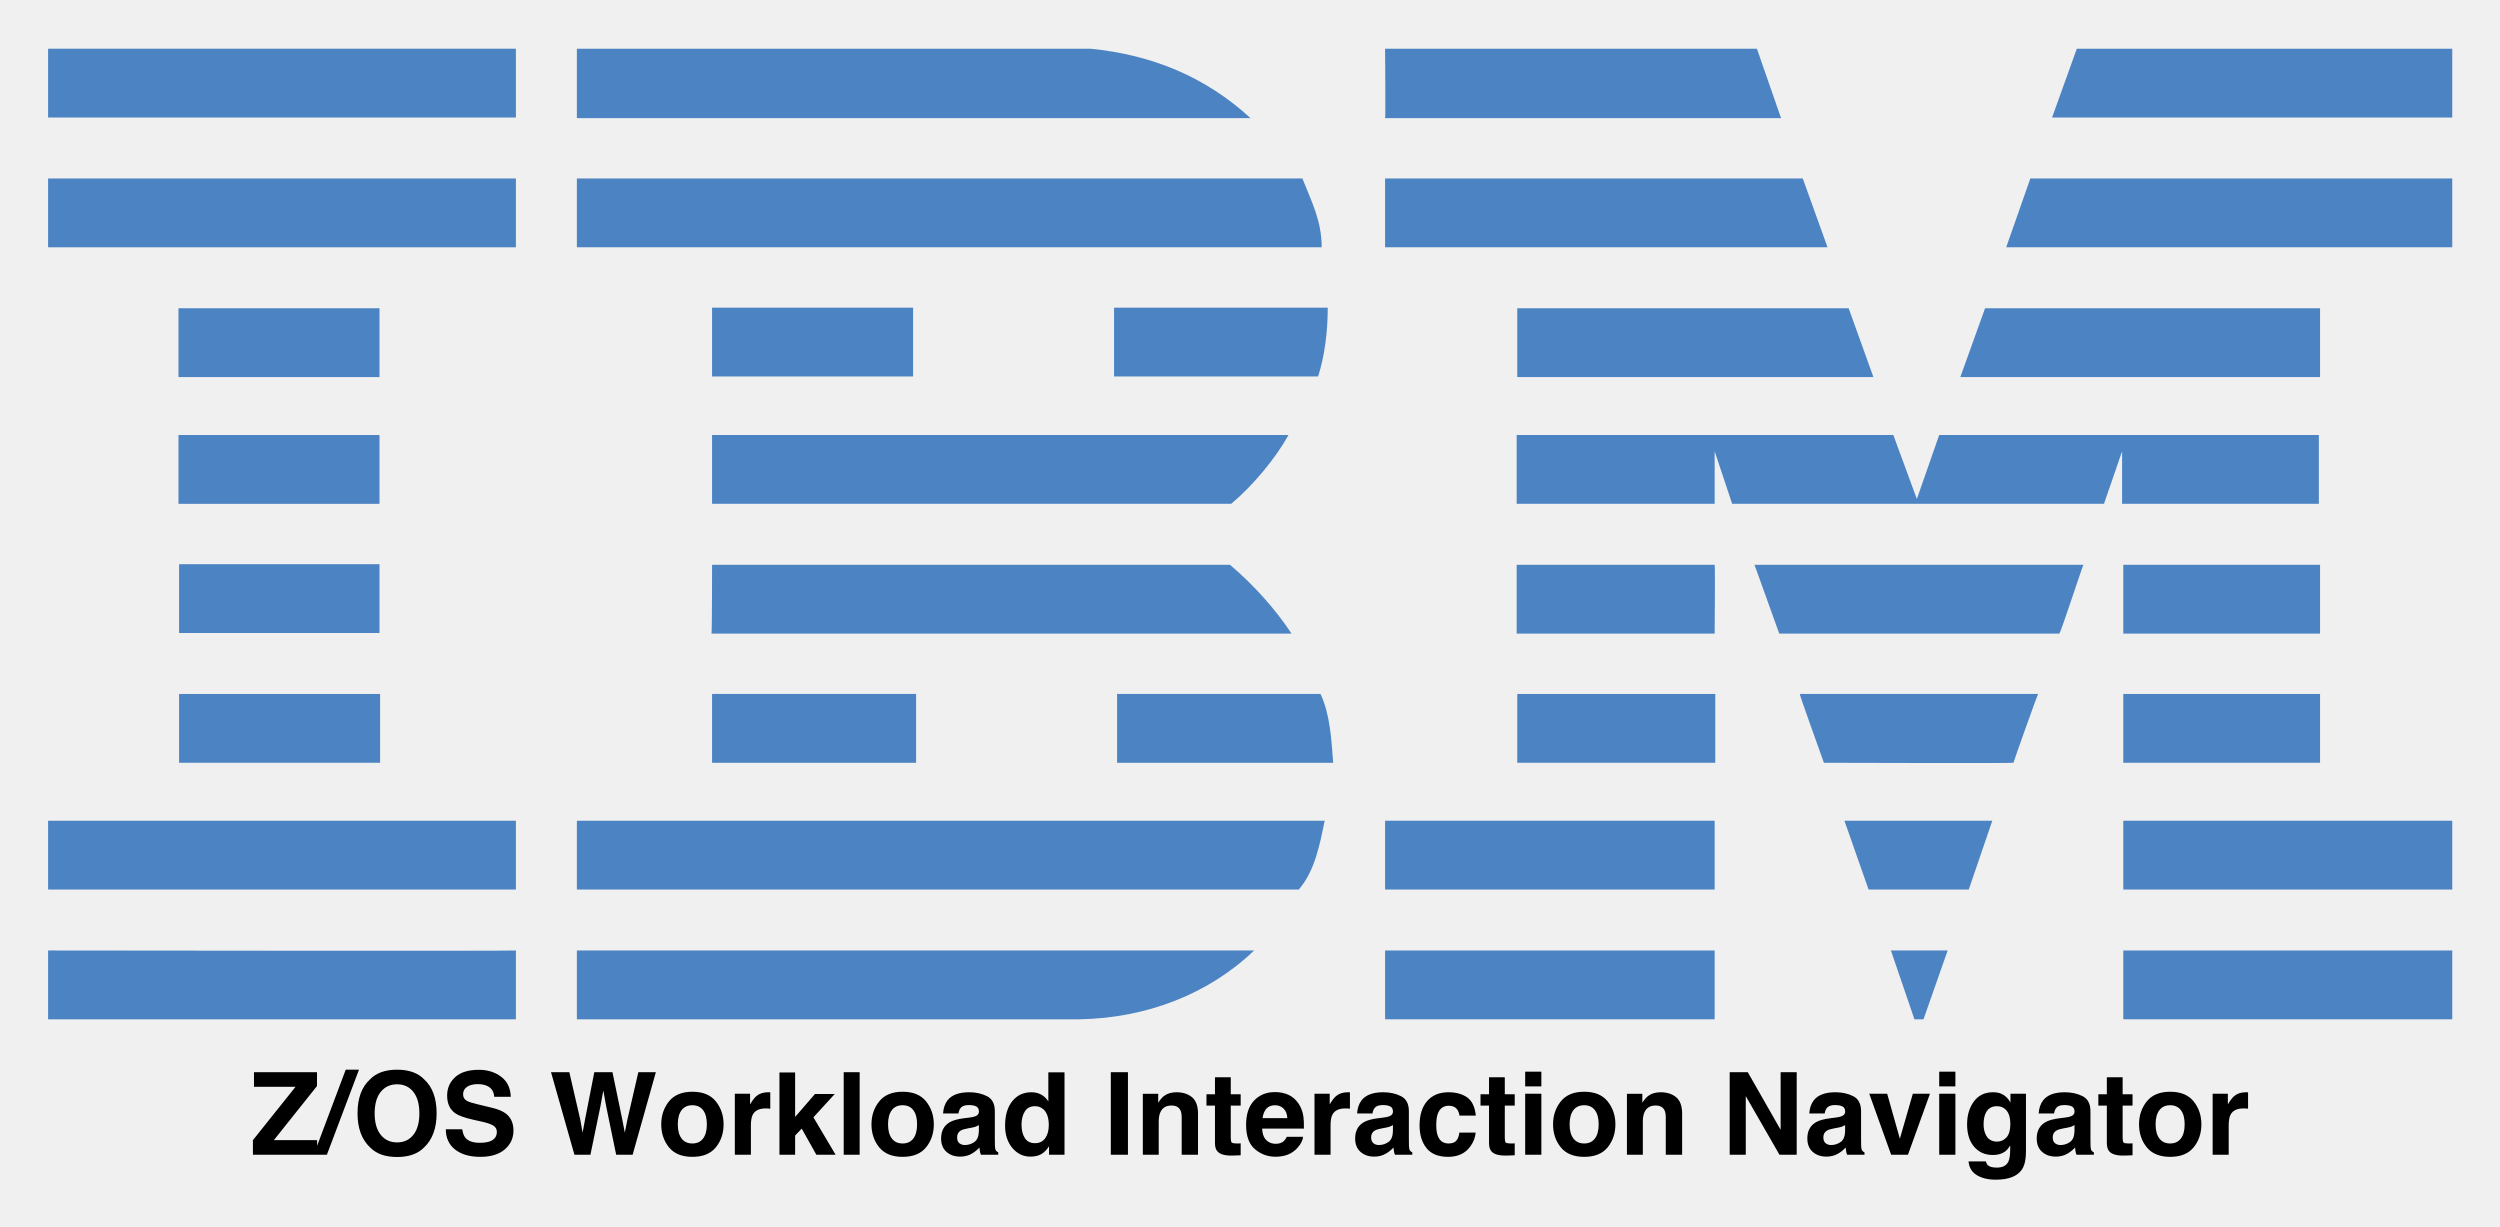
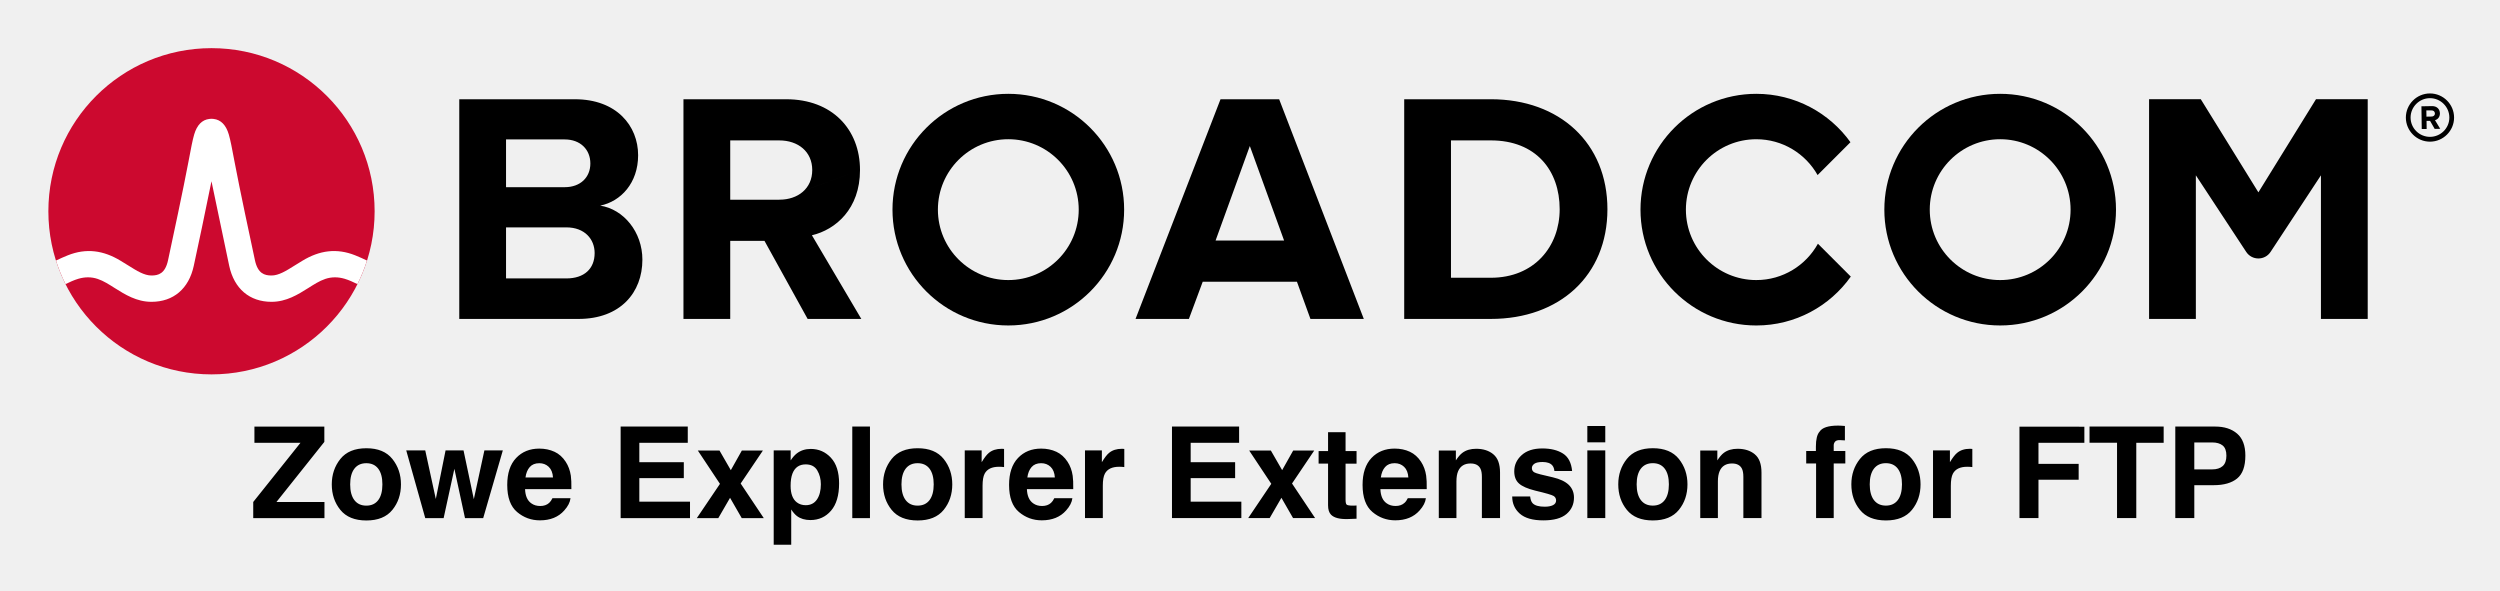
- <svg xmlns="http://www.w3.org/2000/svg" role="img" viewBox="-7.97 34.03 414.18 203.18">
-   <style>svg {enable-background:new 0 0 400 245}</style>
-   <style>.st0{fill:#4c83c3}</style>
-   <g>
-     <path d="M398.3 53.5L332 53.5 336.1 42.1 398.3 42.1zM221.5 42.1l61.6 0 4 11.5c0 0-65.6 0-65.6 0C221.6 53.5 221.5 42.1 221.5 42.1zM172.7 42.1c10.1 1 19 4.6 26.5 11.5 0 0-111.6 0-111.6 0 0 0 0-11.5 0-11.5L172.7 42.1z" class="st0" />
-     <g>
-       <path d="M0 42.1H77.5V53.5H0z" class="st0" />
-     </g>
-     <path d="M398.3 75h-73.9c0 0 4-11.4 4-11.4h69.9V75zM294.8 75L221.5 75 221.5 63.6 290.7 63.6zM207.8 63.6c1.5 3.8 3.2 7 3.2 11.4H87.6V63.6H207.8z" class="st0" />
-     <g>
-       <path d="M0 63.6H77.5V75H0z" class="st0" />
-     </g>
-     <path d="M316.8 96.5L320.9 85.1 376.4 85.1 376.4 96.5zM298.3 85.1L302.4 96.5 243.4 96.5 243.4 85.1zM212 85c0 3.9-.5 8-1.6 11.4h-33.8V85H212z" class="st0" />
-     <g>
-       <path d="M21.6 85.1H54.9V96.5H21.6z" class="st0" />
-     </g>
-     <g>
-       <path d="M110 85H143.3V96.4H110z" class="st0" />
-     </g>
-     <path d="M276.1 108.8c0 0 0 8.7 0 8.7h-32.8v-11.4h62.4l3.9 10.6c0 0 3.7-10.6 3.7-10.6h62.9v11.4h-32.6c0 0 0-8.7 0-8.7l-3 8.7-61.6 0L276.1 108.8zM110 106.1h95.5v0c-2.1 3.8-5.9 8.4-9.5 11.4 0 0-86 0-86 0C110 117.5 110 106.1 110 106.1z" class="st0" />
-     <g>
-       <path d="M21.6 106.1H54.9V117.5H21.6z" class="st0" />
-     </g>
-     <g>
-       <path d="M343.8 127.6H376.4V139H343.8z" class="st0" />
-     </g>
-     <path d="M276.1 127.6h-32.8v11.4c0 0 32.8 0 32.8 0C276.1 138.9 276.2 127.6 276.1 127.6zM337.2 127.6c-.1 0-3.8 11.4-4 11.4l-46.4 0c0 0-4.1-11.4-4.1-11.4H337.2zM110 127.6h85.8c3.9 3.3 7.5 7.3 10.2 11.4.2 0-96.1 0-96.1 0C110 138.9 110 127.6 110 127.6zM54.9 138.9v-11.4H21.7c0 0 0 11.4 0 11.4C21.7 138.9 54.9 138.9 54.9 138.9z" class="st0" />
-     <g>
-       <path d="M343.8 149H376.4V160.4H343.8z" class="st0" />
-     </g>
-     <g>
-       <path d="M243.4 149H276.2V160.4H243.4z" class="st0" />
-     </g>
-     <path d="M325.6 160.4c0-.1 4-11.4 4.1-11.4h-39.5c-.1 0 4 11.4 4 11.4S325.6 160.5 325.6 160.4zM110 160.4c0 0 0-11.4 0-11.4h33.8c0 0 0 11.4 0 11.4C143.7 160.4 110 160.4 110 160.4zM210.8 149c1.6 3.4 1.8 7.5 2.1 11.4h-35.8V149H210.8z" class="st0" />
-     <g>
-       <path d="M21.7 149H55V160.4H21.7z" class="st0" />
-     </g>
-     <g>
-       <path d="M343.8 170H398.3V181.4H343.8z" class="st0" />
-     </g>
-     <g>
-       <path d="M221.5 170H276.1V181.4H221.5z" class="st0" />
-     </g>
-     <path d="M318.2 181.4L301.6 181.4 297.6 170 322.1 170zM0 170v11.4h77.5c0 0 0-11.4 0-11.4C77.5 170-.1 170 0 170zM211.5 170c-.8 3.8-1.6 8.3-4.3 11.4l-1 0H87.6V170H211.5zM310.7 202.9L309.2 202.9 305.3 191.5 314.7 191.5z" class="st0" />
-     <g>
-       <path d="M343.8 191.5H398.3V202.9H343.8z" class="st0" />
-     </g>
-     <path d="M87.6,202.9v-11.4c0,0,111.9,0,112.2,0c-7.5,7.2-17.8,11.2-28.9,11.4L87.6,202.9" class="st0" />
-     <g>
-       <path d="M221.5 191.5H276.1V202.9H221.5z" class="st0" />
-     </g>
-     <path d="M77.5,191.5c0,0,0,11.4,0,11.4c0,0-77.4,0-77.5,0c0,0,0-11.4,0-11.4S77.4,191.6,77.5,191.5z" class="st0" />
-   </g>
-   <path d="M1.83 46.30L1.83 55.44L42.15 55.44L42.15 46.30L14.98 46.30L42.08 12.30L42.08 3.62L2.50 3.62L2.50 12.80L28.58 12.80ZM22.29 3.62ZM60.12 2.04L40.04 55.44L48.30 55.44L68.45 2.04ZM102.60 42.96C100.08 46.13 96.68 47.71 92.39 47.71C88.10 47.71 84.68 46.13 82.13 42.96C79.57 39.80 78.29 35.30 78.29 29.46C78.29 23.63 79.57 19.13 82.13 15.96C84.68 12.80 88.10 11.21 92.39 11.21C96.68 11.21 100.08 12.80 102.60 15.98C105.12 19.15 106.38 23.65 106.38 29.46C106.38 35.30 105.12 39.80 102.60 42.96ZM109.37 50.84C114.60 45.89 117.21 38.77 117.21 29.46C117.21 19.97 114.60 12.84 109.37 8.09C105.46 4.05 99.80 2.04 92.39 2.04C84.98 2.04 79.32 4.05 75.41 8.09C70.16 12.84 67.54 19.97 67.54 29.46C67.54 38.77 70.16 45.89 75.41 50.84C79.32 54.87 84.98 56.88 92.39 56.88C99.80 56.88 105.46 54.87 109.37 50.84ZM92.39 2.04ZM133.31 39.45L122.98 39.45C122.98 44.84 124.91 49.07 128.78 52.15C132.64 55.24 137.95 56.78 144.70 56.78C151.31 56.78 156.43 55.21 160.05 52.08C163.67 48.96 165.48 45.02 165.48 40.29C165.48 35.67 163.93 32.14 160.84 29.71C158.85 28.14 155.89 26.88 151.98 25.95L143.05 23.80C139.61 22.98 137.36 22.27 136.30 21.66C134.66 20.74 133.84 19.36 133.84 17.51C133.84 15.49 134.67 13.92 136.34 12.80C138.00 11.67 140.23 11.11 143.02 11.11C145.52 11.11 147.62 11.54 149.31 12.41C151.84 13.72 153.20 15.94 153.39 19.05L163.79 19.05C163.61 13.55 161.58 9.35 157.73 6.45C153.87 3.56 149.21 2.11 143.75 2.11C137.21 2.11 132.26 3.64 128.88 6.71C125.51 9.79 123.82 13.64 123.82 18.28C123.82 23.37 125.57 27.11 129.06 29.50C131.12 30.93 134.85 32.25 140.24 33.47L145.72 34.70C148.93 35.40 151.29 36.21 152.79 37.13C154.29 38.06 155.04 39.39 155.04 41.10C155.04 44.03 153.53 46.03 150.50 47.11C148.91 47.67 146.84 47.95 144.28 47.95C140.02 47.95 137.00 46.89 135.25 44.75C134.29 43.58 133.64 41.81 133.31 39.45ZM143.82 2.04ZM200.57 3.62L189.07 3.62L203.77 55.44L213.82 55.44L220.08 25.14L221.91 15.12L223.73 25.14L229.99 55.44L240.33 55.44L254.92 3.62L243.91 3.62L236.99 33.61L235.41 41.55L233.82 33.29L227.67 3.62L216.25 3.62L210.41 33.47L208.90 41.55L207.42 33.29ZM284.59 45.25C283.02 47.33 280.77 48.38 277.84 48.38C274.91 48.38 272.65 47.33 271.07 45.25C269.49 43.16 268.70 40.20 268.70 36.35C268.70 32.51 269.49 29.55 271.07 27.47C272.65 25.40 274.91 24.36 277.84 24.36C280.77 24.36 283.02 25.40 284.59 27.47C286.16 29.55 286.95 32.51 286.95 36.35C286.95 40.20 286.16 43.16 284.59 45.25ZM292.61 50.78C295.84 46.79 297.46 41.98 297.46 36.35C297.46 30.82 295.84 26.03 292.61 21.97C289.37 17.92 284.46 15.89 277.88 15.89C271.29 15.89 266.38 17.92 263.14 21.97C259.91 26.03 258.29 30.82 258.29 36.35C258.29 41.98 259.91 46.79 263.14 50.78C266.38 54.78 271.29 56.78 277.88 56.78C284.46 56.78 289.37 54.78 292.61 50.78ZM277.88 16.10ZM325.92 16.22C325.79 16.21 325.63 16.21 325.44 16.21C322.44 16.21 320.00 16.99 318.13 18.56C316.98 19.50 315.63 21.25 314.09 23.80L314.09 17.12L304.52 17.12L304.52 55.44L314.61 55.44L314.61 37.13C314.61 34.05 315 31.78 315.77 30.30C317.16 27.68 319.86 26.37 323.89 26.37C324.20 26.37 324.60 26.38 325.09 26.40C325.58 26.43 326.14 26.47 326.78 26.54L326.78 16.28C326.33 16.25 326.04 16.24 325.92 16.22ZM332.54 3.80L332.54 55.44L342.39 55.44L342.39 43.38L346.54 39.06L355.71 55.44L367.80 55.44L353.88 31.96L367.28 17.30L354.87 17.30L342.39 31.71L342.39 3.80ZM382.92 55.44L382.92 3.62L372.90 3.62L372.90 55.44ZM416.64 45.25C415.07 47.33 412.82 48.38 409.89 48.38C406.96 48.38 404.70 47.33 403.12 45.25C401.54 43.16 400.75 40.20 400.75 36.35C400.75 32.51 401.54 29.55 403.12 27.47C404.70 25.40 406.96 24.36 409.89 24.36C412.82 24.36 415.07 25.40 416.64 27.47C418.21 29.55 418.99 32.51 418.99 36.35C418.99 40.20 418.21 43.16 416.64 45.25ZM424.65 50.78C427.89 46.79 429.50 41.98 429.50 36.35C429.50 30.82 427.89 26.03 424.65 21.97C421.42 17.92 416.51 15.89 409.92 15.89C403.34 15.89 398.43 17.92 395.19 21.97C391.96 26.03 390.34 30.82 390.34 36.35C390.34 41.98 391.96 46.79 395.19 50.78C398.43 54.78 403.34 56.78 409.92 56.78C416.51 56.78 421.42 54.78 424.65 50.78ZM409.92 16.10ZM457.80 36.81L457.80 40.54C457.73 43.89 456.79 46.20 454.97 47.46C453.16 48.73 451.17 49.36 449.02 49.36C447.66 49.36 446.50 48.98 445.55 48.22C444.60 47.46 444.13 46.22 444.13 44.51C444.13 42.59 444.90 41.17 446.45 40.25C447.36 39.71 448.88 39.26 450.98 38.88L453.23 38.46C454.36 38.25 455.24 38.02 455.89 37.78C456.53 37.53 457.17 37.21 457.80 36.81ZM451.72 32.13L448.31 32.55C444.45 33.05 441.52 33.87 439.52 35.02C435.89 37.13 434.07 40.54 434.07 45.25C434.07 48.88 435.21 51.69 437.47 53.67C439.73 55.65 442.59 56.64 446.06 56.64C448.78 56.64 451.22 56.02 453.38 54.77C455.18 53.72 456.77 52.44 458.16 50.94C458.23 51.81 458.32 52.58 458.44 53.26C458.55 53.94 458.77 54.67 459.07 55.44L469.97 55.44L469.97 53.96C469.31 53.66 468.82 53.27 468.49 52.80C468.16 52.34 467.96 51.45 467.89 50.13C467.85 48.40 467.82 46.92 467.82 45.70L467.82 28.13C467.82 23.51 466.20 20.37 462.94 18.70C459.68 17.04 455.95 16.21 451.76 16.21C445.31 16.21 440.77 17.89 438.12 21.27C436.45 23.43 435.52 26.18 435.30 29.53L444.97 29.53C445.21 28.05 445.68 26.88 446.38 26.02C447.36 24.84 449.04 24.26 451.41 24.26C453.52 24.26 455.12 24.56 456.21 25.15C457.29 25.75 457.84 26.84 457.84 28.41C457.84 29.70 457.13 30.64 455.70 31.25C454.90 31.61 453.57 31.90 451.72 32.13ZM452.25 16.10ZM497.04 17.74C495.23 16.72 493.17 16.21 490.85 16.21C485.81 16.21 481.79 18.08 478.78 21.83C475.76 25.58 474.26 30.73 474.26 37.27C474.26 42.94 475.79 47.58 478.85 51.21C481.90 54.83 485.67 56.64 490.15 56.64C492.87 56.64 495.14 56.12 496.97 55.09C498.80 54.06 500.43 52.41 501.86 50.13L501.86 55.44L511.59 55.44L511.59 3.69L501.43 3.69L501.43 21.97C500.31 20.17 498.84 18.76 497.04 17.74ZM499.50 45.04C498.02 47.14 495.87 48.20 493.03 48.20C490.20 48.20 488.08 47.14 486.69 45.02C485.29 42.90 484.59 40.07 484.59 36.53C484.59 33.25 485.28 30.50 486.65 28.28C488.02 26.07 490.17 24.96 493.10 24.96C495.02 24.96 496.71 25.57 498.16 26.79C500.53 28.80 501.71 32.16 501.71 36.84C501.71 40.20 500.98 42.93 499.50 45.04ZM551.43 55.44L551.43 3.62L540.67 3.62L540.67 55.44ZM546.05 2.60ZM591.66 19.32C589.14 17.24 585.90 16.21 581.94 16.21C578.78 16.21 576.16 16.98 574.10 18.53C572.95 19.39 571.73 20.81 570.45 22.78L570.45 17.19L560.78 17.19L560.78 55.44L570.76 55.44L570.76 34.70C570.76 32.33 571.09 30.39 571.75 28.86C573.01 25.98 575.34 24.54 578.74 24.54C581.51 24.54 583.38 25.52 584.37 27.49C584.91 28.57 585.18 30.12 585.18 32.13L585.18 55.44L595.44 55.44L595.44 29.64C595.44 24.83 594.18 21.39 591.66 19.32ZM578.25 16.10ZM600.75 24.61L606.09 24.61L606.09 48.20C606.09 50.59 606.66 52.36 607.78 53.51C609.52 55.31 612.75 56.13 617.48 55.97L622.23 55.79L622.23 48.30C621.90 48.33 621.57 48.35 621.23 48.36C620.89 48.37 620.57 48.38 620.26 48.38C618.22 48.38 617.00 48.18 616.61 47.79C616.21 47.41 616.01 46.43 616.01 44.86L616.01 24.61L622.23 24.61L622.23 17.47L616.01 17.47L616.01 6.79L606.09 6.79L606.09 17.47L600.75 17.47ZM638.38 26.54C639.66 25.09 641.46 24.36 643.78 24.36C645.91 24.36 647.70 25.05 649.14 26.42C650.58 27.79 651.39 29.80 651.55 32.45L635.98 32.45C636.30 29.96 637.11 28.00 638.38 26.54ZM652.39 17.89C649.84 16.70 646.97 16.10 643.78 16.10C638.41 16.10 634.05 17.87 630.69 21.41C627.32 24.95 625.64 30.04 625.64 36.67C625.64 43.75 627.50 48.86 631.23 52.00C634.96 55.14 639.26 56.71 644.13 56.71C650.04 56.71 654.63 54.84 657.91 51.12C660.02 48.77 661.21 46.46 661.46 44.19L651.23 44.19C650.70 45.32 650.07 46.20 649.37 46.83C648.08 48.00 646.41 48.59 644.34 48.59C642.40 48.59 640.73 48.11 639.35 47.14C637.08 45.60 635.87 42.90 635.73 39.06L661.96 39.06C662.00 35.75 661.90 33.22 661.64 31.46C661.20 28.46 660.22 25.83 658.72 23.55C657.06 20.98 654.95 19.09 652.39 17.89ZM644.48 16.10ZM689.99 16.22C689.87 16.21 689.71 16.21 689.52 16.21C686.52 16.21 684.08 16.99 682.21 18.56C681.06 19.50 679.71 21.25 678.16 23.80L678.16 17.12L668.60 17.12L668.60 55.44L678.69 55.44L678.69 37.13C678.69 34.05 679.08 31.78 679.85 30.30C681.23 27.68 683.94 26.37 687.97 26.37C688.28 26.37 688.68 26.38 689.17 26.40C689.66 26.43 690.22 26.47 690.86 26.54L690.86 16.28C690.41 16.25 690.12 16.24 689.99 16.22ZM717.86 36.81L717.86 40.54C717.79 43.89 716.84 46.20 715.03 47.46C713.21 48.73 711.22 49.36 709.07 49.36C707.71 49.36 706.55 48.98 705.60 48.22C704.65 47.46 704.18 46.22 704.18 44.51C704.18 42.59 704.95 41.17 706.50 40.25C707.41 39.71 708.93 39.26 711.04 38.88L713.29 38.46C714.41 38.25 715.29 38.02 715.94 37.78C716.58 37.53 717.22 37.21 717.86 36.81ZM711.77 32.13L708.36 32.55C704.50 33.05 701.57 33.87 699.57 35.02C695.94 37.13 694.13 40.54 694.13 45.25C694.13 48.88 695.26 51.69 697.52 53.67C699.78 55.65 702.64 56.64 706.11 56.64C708.83 56.64 711.27 56.02 713.43 54.77C715.23 53.72 716.82 52.44 718.21 50.94C718.28 51.81 718.37 52.58 718.49 53.26C718.61 53.94 718.82 54.67 719.12 55.44L730.02 55.44L730.02 53.96C729.36 53.66 728.87 53.27 728.54 52.80C728.21 52.34 728.02 51.45 727.95 50.13C727.90 48.40 727.88 46.92 727.88 45.70L727.88 28.13C727.88 23.51 726.25 20.37 722.99 18.70C719.73 17.04 716.00 16.21 711.81 16.21C705.36 16.21 700.82 17.89 698.17 21.27C696.50 23.43 695.57 26.18 695.36 29.53L705.02 29.53C705.26 28.05 705.73 26.88 706.43 26.02C707.41 24.84 709.09 24.26 711.46 24.26C713.57 24.26 715.17 24.56 716.26 25.15C717.35 25.75 717.89 26.84 717.89 28.41C717.89 29.70 717.18 30.64 715.75 31.25C714.95 31.61 713.63 31.90 711.77 32.13ZM712.30 16.10ZM759.66 30.87L769.92 30.87C769.36 25.41 767.55 21.60 764.49 19.44C761.43 17.29 757.50 16.21 752.70 16.21C747.05 16.21 742.62 18.04 739.41 21.69C736.20 25.35 734.59 30.47 734.59 37.05C734.59 42.89 736.04 47.64 738.95 51.29C741.86 54.95 746.39 56.78 752.55 56.78C758.72 56.78 763.37 54.59 766.51 50.20C768.48 47.48 769.58 44.60 769.82 41.55L759.59 41.55C759.38 43.57 758.78 45.21 757.79 46.48C756.81 47.74 755.14 48.38 752.80 48.38C749.50 48.38 747.25 46.78 746.05 43.59C745.39 41.88 745.07 39.62 745.07 36.81C745.07 33.86 745.39 31.49 746.05 29.71C747.29 26.36 749.60 24.68 752.98 24.68C755.34 24.68 757.09 25.45 758.21 27C758.99 28.15 759.47 29.44 759.66 30.87ZM752.87 16.10ZM772.88 24.61L778.22 24.61L778.22 48.20C778.22 50.59 778.78 52.36 779.91 53.51C781.64 55.31 784.87 56.13 789.61 55.97L794.36 55.79L794.36 48.30C794.03 48.33 793.69 48.35 793.35 48.36C793.01 48.37 792.69 48.38 792.39 48.38C790.35 48.38 789.13 48.18 788.73 47.79C788.33 47.41 788.13 46.43 788.13 44.86L788.13 24.61L794.36 24.61L794.36 17.47L788.13 17.47L788.13 6.79L778.22 6.79L778.22 17.47L772.88 17.47ZM811.09 12.55L811.09 3.30L800.93 3.30L800.93 12.55ZM800.93 17.12L800.93 55.44L811.09 55.44L811.09 17.12ZM844.73 45.25C843.16 47.33 840.91 48.38 837.98 48.38C835.05 48.38 832.80 47.33 831.22 45.25C829.63 43.16 828.84 40.20 828.84 36.35C828.84 32.51 829.63 29.55 831.22 27.47C832.80 25.40 835.05 24.36 837.98 24.36C840.91 24.36 843.16 25.40 844.73 27.47C846.30 29.55 847.09 32.51 847.09 36.35C847.09 40.20 846.30 43.16 844.73 45.25ZM852.75 50.78C855.98 46.79 857.60 41.98 857.60 36.35C857.60 30.82 855.98 26.03 852.75 21.97C849.52 17.92 844.61 15.89 838.02 15.89C831.43 15.89 826.52 17.92 823.29 21.97C820.05 26.03 818.44 30.82 818.44 36.35C818.44 41.98 820.05 46.79 823.29 50.78C826.52 54.78 831.43 56.78 838.02 56.78C844.61 56.78 849.52 54.78 852.75 50.78ZM838.02 16.10ZM895.73 19.32C893.21 17.24 889.97 16.21 886.01 16.21C882.84 16.21 880.23 16.98 878.17 18.53C877.02 19.39 875.80 20.81 874.51 22.78L874.51 17.19L864.84 17.19L864.84 55.44L874.83 55.44L874.83 34.70C874.83 32.33 875.16 30.39 875.81 28.86C877.08 25.98 879.41 24.54 882.81 24.54C885.57 24.54 887.45 25.52 888.43 27.49C888.97 28.57 889.24 30.12 889.24 32.13L889.24 55.44L899.51 55.44L899.51 29.64C899.51 24.83 898.25 21.39 895.73 19.32ZM882.32 16.10ZM929.39 3.62L929.39 55.44L939.48 55.44L939.48 18.63L960.64 55.44L971.47 55.44L971.47 3.62L961.38 3.62L961.38 39.80L940.75 3.62ZM950.84 3.52ZM1001.88 36.81L1001.88 40.54C1001.81 43.89 1000.87 46.20 999.05 47.46C997.24 48.73 995.25 49.36 993.09 49.36C991.73 49.36 990.58 48.98 989.63 48.22C988.68 47.46 988.21 46.22 988.21 44.51C988.21 42.59 988.98 41.17 990.53 40.25C991.44 39.71 992.95 39.26 995.06 38.88L997.31 38.46C998.44 38.25 999.32 38.02 999.97 37.78C1000.61 37.53 1001.25 37.21 1001.88 36.81ZM995.80 32.13L992.39 32.55C988.52 33.05 985.59 33.87 983.60 35.02C979.97 37.13 978.15 40.54 978.15 45.25C978.15 48.88 979.28 51.69 981.54 53.67C983.81 55.65 986.67 56.64 990.14 56.64C992.86 56.64 995.30 56.02 997.45 54.77C999.26 53.72 1000.85 52.44 1002.23 50.94C1002.30 51.81 1002.40 52.58 1002.52 53.26C1002.63 53.94 1002.84 54.67 1003.15 55.44L1014.05 55.44L1014.05 53.96C1013.39 53.66 1012.90 53.27 1012.57 52.80C1012.24 52.34 1012.04 51.45 1011.97 50.13C1011.93 48.40 1011.90 46.92 1011.90 45.70L1011.90 28.13C1011.90 23.51 1010.27 20.37 1007.02 18.70C1003.76 17.04 1000.03 16.21 995.84 16.21C989.39 16.21 984.84 17.89 982.20 21.27C980.53 23.43 979.59 26.18 979.38 29.53L989.05 29.53C989.29 28.05 989.75 26.88 990.46 26.02C991.44 24.84 993.12 24.26 995.48 24.26C997.59 24.26 999.19 24.56 1000.28 25.15C1001.37 25.75 1001.92 26.84 1001.92 28.41C1001.92 29.70 1001.20 30.64 999.77 31.25C998.98 31.61 997.65 31.90 995.80 32.13ZM996.33 16.10ZM1044.42 17.12L1036.27 45.39L1028.29 17.12L1017.04 17.12L1030.78 55.44L1041.36 55.44L1055.18 17.12ZM1071.14 12.55L1071.14 3.30L1060.98 3.30L1060.98 12.55ZM1060.98 17.12L1060.98 55.44L1071.14 55.44L1071.14 17.12ZM1103.24 44.56C1101.62 46.33 1099.64 47.21 1097.30 47.21C1093.78 47.21 1091.34 45.60 1089.98 42.36C1089.23 40.63 1088.86 38.65 1088.86 36.42C1088.86 33.84 1089.21 31.68 1089.91 29.92C1091.25 26.61 1093.68 24.96 1097.19 24.96C1099.77 24.96 1101.83 25.91 1103.36 27.81C1104.90 29.71 1105.66 32.47 1105.66 36.11C1105.66 39.97 1104.86 42.79 1103.24 44.56ZM1099.83 17.09C1098.40 16.50 1096.72 16.21 1094.80 16.21C1089.60 16.21 1085.58 18.15 1082.74 22.03C1079.91 25.90 1078.49 30.69 1078.49 36.39C1078.49 42.29 1079.96 46.97 1082.90 50.43C1085.84 53.89 1089.77 55.62 1094.70 55.62C1097.88 55.62 1100.47 54.86 1102.46 53.33C1103.57 52.51 1104.60 51.28 1105.56 49.64L1105.56 52.10C1105.56 55.76 1105.16 58.36 1104.36 59.91C1103.14 62.32 1100.73 63.53 1097.12 63.53C1094.57 63.53 1092.75 63.07 1091.67 62.16C1091.04 61.64 1090.58 60.80 1090.30 59.63L1079.40 59.63C1079.73 63.45 1081.44 66.32 1084.54 68.24C1087.63 70.16 1091.63 71.12 1096.52 71.12C1104.63 71.12 1110.12 68.96 1112.98 64.65C1114.64 62.14 1115.47 58.42 1115.47 53.47L1115.47 17.12L1105.73 17.12L1105.73 22.64C1104.23 19.95 1102.27 18.09 1099.83 17.09ZM1098 16.10ZM1145.95 36.81L1145.95 40.54C1145.88 43.89 1144.94 46.20 1143.12 47.46C1141.31 48.73 1139.32 49.36 1137.16 49.36C1135.80 49.36 1134.65 48.98 1133.70 48.22C1132.75 47.46 1132.28 46.22 1132.28 44.51C1132.28 42.59 1133.05 41.17 1134.60 40.25C1135.51 39.71 1137.02 39.26 1139.13 38.88L1141.38 38.46C1142.51 38.25 1143.39 38.02 1144.04 37.78C1144.68 37.53 1145.32 37.21 1145.95 36.81ZM1139.87 32.13L1136.46 32.55C1132.59 33.05 1129.66 33.87 1127.67 35.02C1124.04 37.13 1122.22 40.54 1122.22 45.25C1122.22 48.88 1123.35 51.69 1125.62 53.67C1127.88 55.65 1130.74 56.64 1134.21 56.64C1136.93 56.64 1139.37 56.02 1141.52 54.77C1143.33 53.72 1144.92 52.44 1146.30 50.94C1146.38 51.81 1146.47 52.58 1146.59 53.26C1146.70 53.94 1146.91 54.67 1147.22 55.44L1158.12 55.44L1158.12 53.96C1157.46 53.66 1156.97 53.27 1156.64 52.80C1156.31 52.34 1156.11 51.45 1156.04 50.13C1156.00 48.40 1155.97 46.92 1155.97 45.70L1155.97 28.13C1155.97 23.51 1154.34 20.37 1151.09 18.70C1147.83 17.04 1144.10 16.21 1139.91 16.21C1133.46 16.21 1128.91 17.89 1126.27 21.27C1124.60 23.43 1123.66 26.18 1123.45 29.53L1133.12 29.53C1133.36 28.05 1133.82 26.88 1134.53 26.02C1135.51 24.84 1137.19 24.26 1139.55 24.26C1141.66 24.26 1143.26 24.56 1144.35 25.15C1145.44 25.75 1145.99 26.84 1145.99 28.41C1145.99 29.70 1145.27 30.64 1143.84 31.25C1143.05 31.61 1141.72 31.90 1139.87 32.13ZM1140.40 16.10ZM1160.93 24.61L1166.27 24.61L1166.27 48.20C1166.27 50.59 1166.84 52.36 1167.96 53.51C1169.70 55.31 1172.93 56.13 1177.66 55.97L1182.41 55.79L1182.41 48.30C1182.08 48.33 1181.75 48.35 1181.41 48.36C1181.07 48.37 1180.75 48.38 1180.44 48.38C1178.40 48.38 1177.18 48.18 1176.79 47.79C1176.39 47.41 1176.19 46.43 1176.19 44.86L1176.19 24.61L1182.41 24.61L1182.41 17.47L1176.19 17.47L1176.19 6.79L1166.27 6.79L1166.27 17.47L1160.93 17.47ZM1212.79 45.25C1211.21 47.33 1208.96 48.38 1206.04 48.38C1203.11 48.38 1200.85 47.33 1199.27 45.25C1197.69 43.16 1196.89 40.20 1196.89 36.35C1196.89 32.51 1197.69 29.55 1199.27 27.47C1200.85 25.40 1203.11 24.36 1206.04 24.36C1208.96 24.36 1211.21 25.40 1212.79 27.47C1214.36 29.55 1215.14 32.51 1215.14 36.35C1215.14 40.20 1214.36 43.16 1212.79 45.25ZM1220.80 50.78C1224.04 46.79 1225.65 41.98 1225.65 36.35C1225.65 30.82 1224.04 26.03 1220.80 21.97C1217.57 17.92 1212.66 15.89 1206.07 15.89C1199.48 15.89 1194.57 17.92 1191.34 21.97C1188.11 26.03 1186.49 30.82 1186.49 36.35C1186.49 41.98 1188.11 46.79 1191.34 50.78C1194.57 54.78 1199.48 56.78 1206.07 56.78C1212.66 56.78 1217.57 54.78 1220.80 50.78ZM1206.07 16.10ZM1254.11 16.22C1253.98 16.21 1253.82 16.21 1253.64 16.21C1250.64 16.21 1248.20 16.99 1246.32 18.56C1245.18 19.50 1243.83 21.25 1242.28 23.80L1242.28 17.12L1232.72 17.12L1232.72 55.44L1242.81 55.44L1242.81 37.13C1242.81 34.05 1243.20 31.78 1243.97 30.30C1245.35 27.68 1248.06 26.37 1252.09 26.37C1252.39 26.37 1252.79 26.38 1253.29 26.40C1253.78 26.43 1254.34 26.47 1254.97 26.54L1254.97 16.28C1254.53 16.25 1254.24 16.24 1254.11 16.22Z" transform="translate(33.448 210.71) scale(.26377)" />
+ <svg xmlns="http://www.w3.org/2000/svg" xmlns:xlink="http://www.w3.org/1999/xlink" role="img" viewBox="-4.53 -4.53 248.82 58.82">
+   <path d="M237.32 9.09c-1.06 0-1.93-.86-1.93-1.92s.87-1.93 1.93-1.93 1.93.87 1.93 1.93-.87 1.92-1.93 1.92m0-4.32c-1.32 0-2.4 1.08-2.4 2.4 0 1.32 1.08 2.4 2.4 2.4 1.32 0 2.4-1.08 2.4-2.4 0-1.32-1.08-2.4-2.4-2.4" />
+   <path d="M237.48 7.07l-.51.01-.01-.62h.51c.19-.01.34.11.34.3.01.19-.14.31-.33.31m.83-.32c-.01-.42-.3-.72-.77-.72l-1.07.02.03 2.26h.49l-.01-.81h.35l.46.8.55-.01-.52-.86c.24-.06.49-.28.49-.68M51.834 23.18h-5.999V9.347h5.835c1.574 0 2.557 1.016 2.557 2.393 0 1.377-.983 2.36-2.557 2.36H45v4h6.834c1.836 0 2.819 1.18 2.819 2.556 0 1.574-1.049 2.525-2.819 2.525m3.376-7.245c2.066-.426 3.771-2.262 3.771-5.015 0-2.918-2.131-5.573-6.295-5.573h-11.506v21.865h11.867c4.163 0 6.359-2.623 6.359-5.901 0-2.754-1.868-5.015-4.196-5.376m17.823-.59H68v4.098h3.558l4.294 7.769h5.343l-4.917-8.327c2.361-.557 4.786-2.622 4.786-6.49m0 0c0-4.065-2.786-7.048-7.343-7.048h-10.228v21.865h4.655V9.445h4.885c1.869 0 3.278 1.114 3.278 2.95s-1.409 2.95-3.278 2.95m43.421 4.065l3.409-9.408 3.41 9.408zm.492-14.063l-8.458 21.865h5.31l1.377-3.704h9.376l1.344 3.704h5.311l-8.425-21.865zm26.904 17.767h-3.967v-13.67h3.967c4.491 0 6.851 2.983 6.851 6.852 0 3.704-2.524 6.818-6.851 6.818m0-17.767h-8.622v21.865h8.622c6.851 0 11.604-4.327 11.604-10.916s-4.753-10.949-11.604-10.949m82.127-.004l-5.734 9.27-5.734-9.27h-5.146v21.869h4.656v-14.293l5.012 7.622c.574.871 1.851.871 2.424 0l5.013-7.622v14.293h4.656V5.343z" />
+   <path id="a" d="M95.825 23.344c-3.871 0-7.008-3.138-7.008-7.008 0-3.871 3.137-7.009 7.008-7.009 3.87 0 7.008 3.138 7.008 7.009 0 3.87-3.138 7.008-7.008 7.008m0-18.536c-6.367 0-11.528 5.161-11.528 11.528 0 6.366 5.161 11.527 11.528 11.527 6.366 0 11.528-5.161 11.528-11.527 0-6.367-5.162-11.528-11.528-11.528" />
+   <path d="M176.404 19.727c-1.195 2.156-3.492 3.617-6.132 3.617-3.87 0-7.008-3.138-7.008-7.008 0-3.871 3.138-7.008 7.008-7.008 2.618 0 4.897 1.438 6.1 3.565l3.27-3.269c-2.092-2.915-5.508-4.816-9.37-4.816-6.367 0-11.527 5.161-11.527 11.528 0 6.366 5.16 11.528 11.527 11.528 3.883 0 7.316-1.922 9.404-4.865z" />
+   <use transform="translate(98.718)" xlink:href="#a" />
+   <ellipse cx="16.52" cy="16.497" fill="#cc092f" rx="16.236" ry="16.235" />
+   <path fill="#fff" d="M30.825 20.883c-1.857-.74-3.557-.492-5.261.541 0 0-.621.379-.807.496-.794.498-1.543.97-2.263.97-.687 0-1.363-.184-1.649-1.513-.446-2.073-1.534-7.167-2.009-9.69-.279-1.483-.432-2.282-.591-2.825-.28-.954-.792-1.473-1.519-1.556 0 0-.114-.016-.207-.016-.092 0-.218.018-.218.018-.72.086-1.229.605-1.507 1.554-.159.543-.312 1.342-.591 2.825-.475 2.523-1.563 7.617-2.009 9.69-.286 1.329-.962 1.513-1.649 1.513-.72 0-1.469-.472-2.263-.97-.186-.117-.808-.496-.808-.496-1.703-1.033-3.404-1.281-5.26-.541-.401.16-.796.339-1.172.52.257.806.577 1.599.95 2.344.411-.202.842-.402 1.282-.532.634-.187 1.284-.197 1.914.014.612.205 1.157.568 1.7.909 1.023.643 2.182 1.372 3.657 1.372 2.186 0 3.72-1.305 4.21-3.581.38-1.764 1.222-5.702 1.763-8.418 0 0 1.386 6.654 1.765 8.418.49 2.276 2.025 3.581 4.211 3.581 1.475 0 2.634-.729 3.657-1.372.543-.341 1.088-.704 1.7-.909.629-.211 1.28-.201 1.914-.014.44.13.87.331 1.281.533.374-.745.693-1.539.95-2.345-.376-.181-.77-.36-1.171-.52" />
+   <path d="M20.674 45.43v1.607h7.089v-1.607h-4.777l4.765-5.978v-1.526h-6.959v1.614h4.585zm3.597-7.504zm8.845 7.319c-.276.366-.672.55-1.187.55-.515 0-.912-.185-1.19-.55-.278-.367-.417-.888-.417-1.565 0-.675.139-1.196.417-1.561.278-.364.675-.547 1.19-.547.515 0 .911.183 1.187.547.276.366.413.886.413 1.561 0 .677-.137 1.197-.413 1.565zm1.408.972c.57-.702.853-1.547.853-2.537 0-.972-.283-1.814-.853-2.528-.568-.712-1.431-1.069-2.59-1.069-1.157 0-2.02.357-2.59 1.069-.568.714-.853 1.556-.853 2.528 0 .99.285 1.836.853 2.537.57.703 1.433 1.055 2.59 1.055 1.159 0 2.022-.352 2.59-1.055zm-2.59-6.097zm7.882.179l-.971 4.833-1.051-4.833h-1.892l1.892 6.737h1.83l1.069-4.907 1.057 4.907H43.562l1.953-6.737H43.68l-1.051 4.853-1.025-4.853zm8.378 1.656c.225-.255.542-.383.949-.383.374 0 .689.121.942.362.253.241.394.594.424 1.06h-2.739c.058-.438.199-.782.424-1.039zm2.463-1.521c-.448-.209-.953-.315-1.514-.315-.944 0-1.711.311-2.303.934-.591.622-.886 1.517-.886 2.683 0 1.245.327 2.143.983 2.695.654.552 1.41.828 2.268.828 1.039 0 1.846-.329 2.423-.983.371-.413.578-.819.624-1.218h-1.799c-.095.199-.204.353-.327.464-.227.206-.522.309-.884.309-.341 0-.635-.084-.877-.255-.401-.271-.612-.745-.636-1.421h4.61c.009-.582-.011-1.027-.054-1.336-.079-.527-.25-.99-.513-1.391-.292-.452-.663-.784-1.113-.995zm-1.391-.315zm14.656-.58v-1.614H57.241v9.111h6.904v-1.637h-5.044V43.057h4.427v-1.582h-4.427V39.541zm-3.295-1.614zm4.197 9.111h2.138l1.169-2.02 1.162 2.02h2.194l-2.3-3.443 2.214-3.283h-2.096L68.207 42.266l-1.125-1.953h-2.157l2.201 3.314zm11.987-4.747c.237.399.357.86.357 1.378 0 .631-.13 1.136-.387 1.514-.258.38-.631.57-1.122.57-.338 0-.631-.093-.877-.278-.417-.318-.624-.869-.624-1.651 0-.494.062-.902.185-1.224.239-.607.679-.909 1.317-.909.531 0 .916.2 1.152.6zm1.354-1.268c-.545-.58-1.211-.87-1.999-.87-.54 0-1.006.149-1.396.45-.214.169-.417.401-.607.693v-.995h-1.688v9.389h1.744V46.178c.185.285.374.501.568.651.355.267.8.401 1.334.401.842 0 1.528-.311 2.062-.934.533-.622.8-1.526.8-2.713 0-1.125-.273-1.978-.819-2.56zm3.891 6.015v-9.111h-1.76v9.111zm5.929-1.792c-.276.366-.672.55-1.187.55-.515 0-.912-.185-1.19-.55-.278-.367-.417-.888-.417-1.565 0-.675.139-1.196.417-1.561.278-.364.675-.547 1.19-.547.515 0 .911.183 1.187.547.276.366.415.886.415 1.561 0 .677-.139 1.197-.415 1.565zm1.41.972c.568-.702.853-1.547.853-2.537 0-.972-.285-1.814-.853-2.528-.57-.712-1.433-1.069-2.592-1.069-1.157 0-2.02.357-2.59 1.069-.568.714-.853 1.556-.853 2.528 0 .99.285 1.836.853 2.537.57.703 1.433 1.055 2.59 1.055 1.159 0 2.022-.352 2.592-1.055zm-2.592-6.097zm8.448.021c-.023-.002-.051-.002-.084-.002-.527 0-.956.137-1.285.413-.202.165-.44.473-.71.921v-1.174h-1.683v6.737h1.774V43.818c0-.542.069-.941.204-1.201.244-.461.719-.691 1.428-.691.054 0 .125.002.211.005.086.005.185.012.297.025v-1.804c-.079-.005-.13-.007-.151-.011zm2.892 1.814c.225-.255.542-.383.949-.383.374 0 .689.121.942.362.253.241.394.594.424 1.06h-2.739c.058-.438.199-.782.424-1.039zm2.463-1.521c-.45-.209-.955-.315-1.514-.315-.944 0-1.712.311-2.303.934-.591.622-.888 1.517-.888 2.683 0 1.245.329 2.143.983 2.695.656.552 1.412.828 2.27.828 1.037 0 1.846-.329 2.423-.983.371-.413.578-.819.624-1.218h-1.799c-.095.199-.204.353-.327.464-.227.206-.522.309-.884.309-.343 0-.635-.084-.877-.255-.401-.271-.612-.745-.638-1.421h4.612c.009-.582-.011-1.027-.056-1.336-.077-.527-.248-.99-.512-1.391-.294-.452-.665-.784-1.113-.995zm-1.391-.315zm8.002.021c-.023-.002-.051-.002-.084-.002-.527 0-.955.137-1.285.413-.202.165-.438.473-.71.921v-1.174h-1.681v6.737h1.774V43.818c0-.542.067-.941.204-1.201.243-.461.719-.691 1.428-.691.053 0 .123.002.209.005.086.005.186.012.297.025v-1.804c-.079-.005-.128-.007-.151-.011zm11.579-.601v-1.614h-6.681v9.111h6.904v-1.637h-5.044V43.057h4.425v-1.582h-4.425V39.541zm-3.293-1.614zm4.197 9.111h2.138l1.169-2.02 1.16 2.02h2.194l-2.298-3.443 2.212-3.283h-2.096l-1.099 1.953-1.125-1.953h-2.157l2.2 3.314zm7.008-5.421h.941v4.148c0 .42.098.731.295.934.306.316.874.461 1.707.433l.833-.032v-1.317c-.056.005-.116.009-.176.011-.06.002-.116.004-.169.004-.359 0-.573-.035-.643-.104-.07-.067-.105-.239-.105-.515v-3.56h1.094v-1.255h-1.094v-1.878h-1.742v1.878h-.941zm6.618.339c.225-.255.54-.383.948-.383.376 0 .689.121.944.362.253.241.394.594.422 1.06h-2.738c.058-.438.199-.782.424-1.039zm2.463-1.521c-.45-.209-.955-.315-1.516-.315-.942 0-1.711.311-2.301.934-.591.622-.888 1.517-.888 2.683 0 1.245.329 2.143.983 2.695.656.552 1.412.828 2.27.828 1.037 0 1.846-.329 2.423-.983.371-.413.578-.819.624-1.218h-1.799c-.095.199-.204.353-.329.464-.225.206-.52.309-.883.309-.343 0-.635-.084-.877-.255-.401-.271-.614-.745-.638-1.421h4.612c.009-.582-.011-1.027-.056-1.336-.077-.527-.248-.99-.512-1.391-.294-.452-.665-.784-1.113-.995zm-1.391-.315zm9.702.566c-.443-.366-1.013-.547-1.709-.547-.557 0-1.016.135-1.378.408-.202.151-.417.401-.643.747v-.983h-1.7v6.725h1.756v-3.647c0-.417.056-.758.172-1.027.223-.506.633-.76 1.231-.76.485 0 .816.172.988.519.095.19.142.462.142.816v4.098h1.806V42.501c0-.846-.222-1.451-.665-1.814zm-2.36-.566zm6.022 4.766h-1.786c0 .691.251 1.261.756 1.709.505.447 1.287.67 2.345.67 1.039 0 1.807-.211 2.303-.633.496-.422.745-.967.745-1.635 0-.506-.174-.93-.52-1.268-.35-.334-.876-.582-1.575-.747-1.051-.23-1.663-.394-1.836-.489-.174-.09-.26-.237-.26-.438 0-.162.081-.302.244-.422.162-.118.436-.178.819-.178.466 0 .795.118.988.357.104.132.167.311.192.538h1.762c-.077-.823-.382-1.403-.911-1.739-.531-.336-1.215-.505-2.055-.505-.886 0-1.574.223-2.062.672-.489.447-.731.981-.731 1.603 0 .527.156.932.469 1.211.313.285.851.52 1.612.71 1.06.251 1.672.429 1.836.533.165.102.248.253.248.45 0 .206-.102.36-.306.464-.204.102-.478.155-.825.155-.589 0-.993-.118-1.211-.353-.125-.132-.204-.353-.241-.666zm1.347-4.766zm6.131-.624v-1.626h-1.786v1.626zm-1.786.803v6.737h1.786v-6.737zm7.703 4.946c-.276.366-.672.55-1.187.55s-.912-.185-1.19-.55c-.278-.367-.417-.888-.417-1.565 0-.675.139-1.196.417-1.561.278-.364.675-.547 1.19-.547.515 0 .911.183 1.187.547.276.366.413.886.413 1.561 0 .677-.137 1.197-.413 1.565zm1.41.972c.568-.702.853-1.547.853-2.537 0-.972-.285-1.814-.853-2.528-.57-.712-1.433-1.069-2.592-1.069-1.157 0-2.02.357-2.59 1.069-.568.714-.853 1.556-.853 2.528 0 .99.285 1.836.853 2.537.57.703 1.433 1.055 2.59 1.055 1.159 0 2.022-.352 2.592-1.055zm-2.592-6.097zm10.147.566c-.443-.366-1.013-.547-1.709-.547-.556 0-1.014.135-1.378.408-.202.151-.415.401-.642.747v-.983h-1.7v6.725h1.755v-3.647c0-.417.058-.758.174-1.027.222-.506.633-.76 1.229-.76.487 0 .816.172.99.519.095.19.142.462.142.816v4.098h1.804V42.501c0-.846-.222-1.451-.665-1.814zm-2.358-.566zm10.954-2.277c-.091-.007-.192-.011-.302-.011-.978 0-1.593.202-1.85.607-.243.273-.364.768-.364 1.489v.433h-.964v1.243h.983v5.433h1.755v-5.433h1.155v-1.243h-1.155v-.568c0-.132.044-.253.134-.362.088-.109.248-.16.482-.155.232.007.399.016.498.028v-1.435c-.156-.012-.281-.021-.371-.026zm5.637 7.402c-.276.366-.672.55-1.187.55s-.911-.185-1.19-.55c-.278-.367-.417-.888-.417-1.565 0-.675.139-1.196.417-1.561.28-.364.675-.547 1.19-.547.515 0 .911.183 1.187.547.276.366.415.886.415 1.561 0 .677-.139 1.197-.415 1.565zm1.41.972c.568-.702.853-1.547.853-2.537 0-.972-.285-1.814-.853-2.528-.57-.712-1.433-1.069-2.59-1.069-1.159 0-2.022.357-2.59 1.069-.57.714-.854 1.556-.854 2.528 0 .99.285 1.836.854 2.537.568.703 1.431 1.055 2.59 1.055 1.157 0 2.02-.352 2.59-1.055zm-2.59-6.097zm8.446.021c-.023-.002-.051-.002-.084-.002-.527 0-.956.137-1.285.413-.202.165-.44.473-.71.921v-1.174h-1.683v6.737h1.774V43.818c0-.542.069-.941.204-1.201.244-.461.719-.691 1.429-.691.053 0 .123.002.209.005.086.005.186.012.297.025v-1.804c-.079-.005-.128-.007-.151-.011zm4.842-2.203v9.099h1.892V43.217h4v-1.582h-4V39.541h4.568v-1.602zm14.352-.012h-7.379v1.614h2.738v7.497h1.916V39.541h2.725zm5.871 1.885c.248.202.373.54.373 1.014 0 .473-.125.819-.373 1.039-.25.218-.6.327-1.048.327h-1.774v-2.683h1.774c.448 0 .798.102 1.048.302zm1.442 3.283c.545-.445.818-1.204.818-2.28 0-.985-.273-1.712-.818-2.182-.543-.469-1.273-.705-2.187-.705h-3.968v9.111h1.892v-3.276h1.934c1.009 0 1.786-.223 2.33-.668z" />
</svg>
